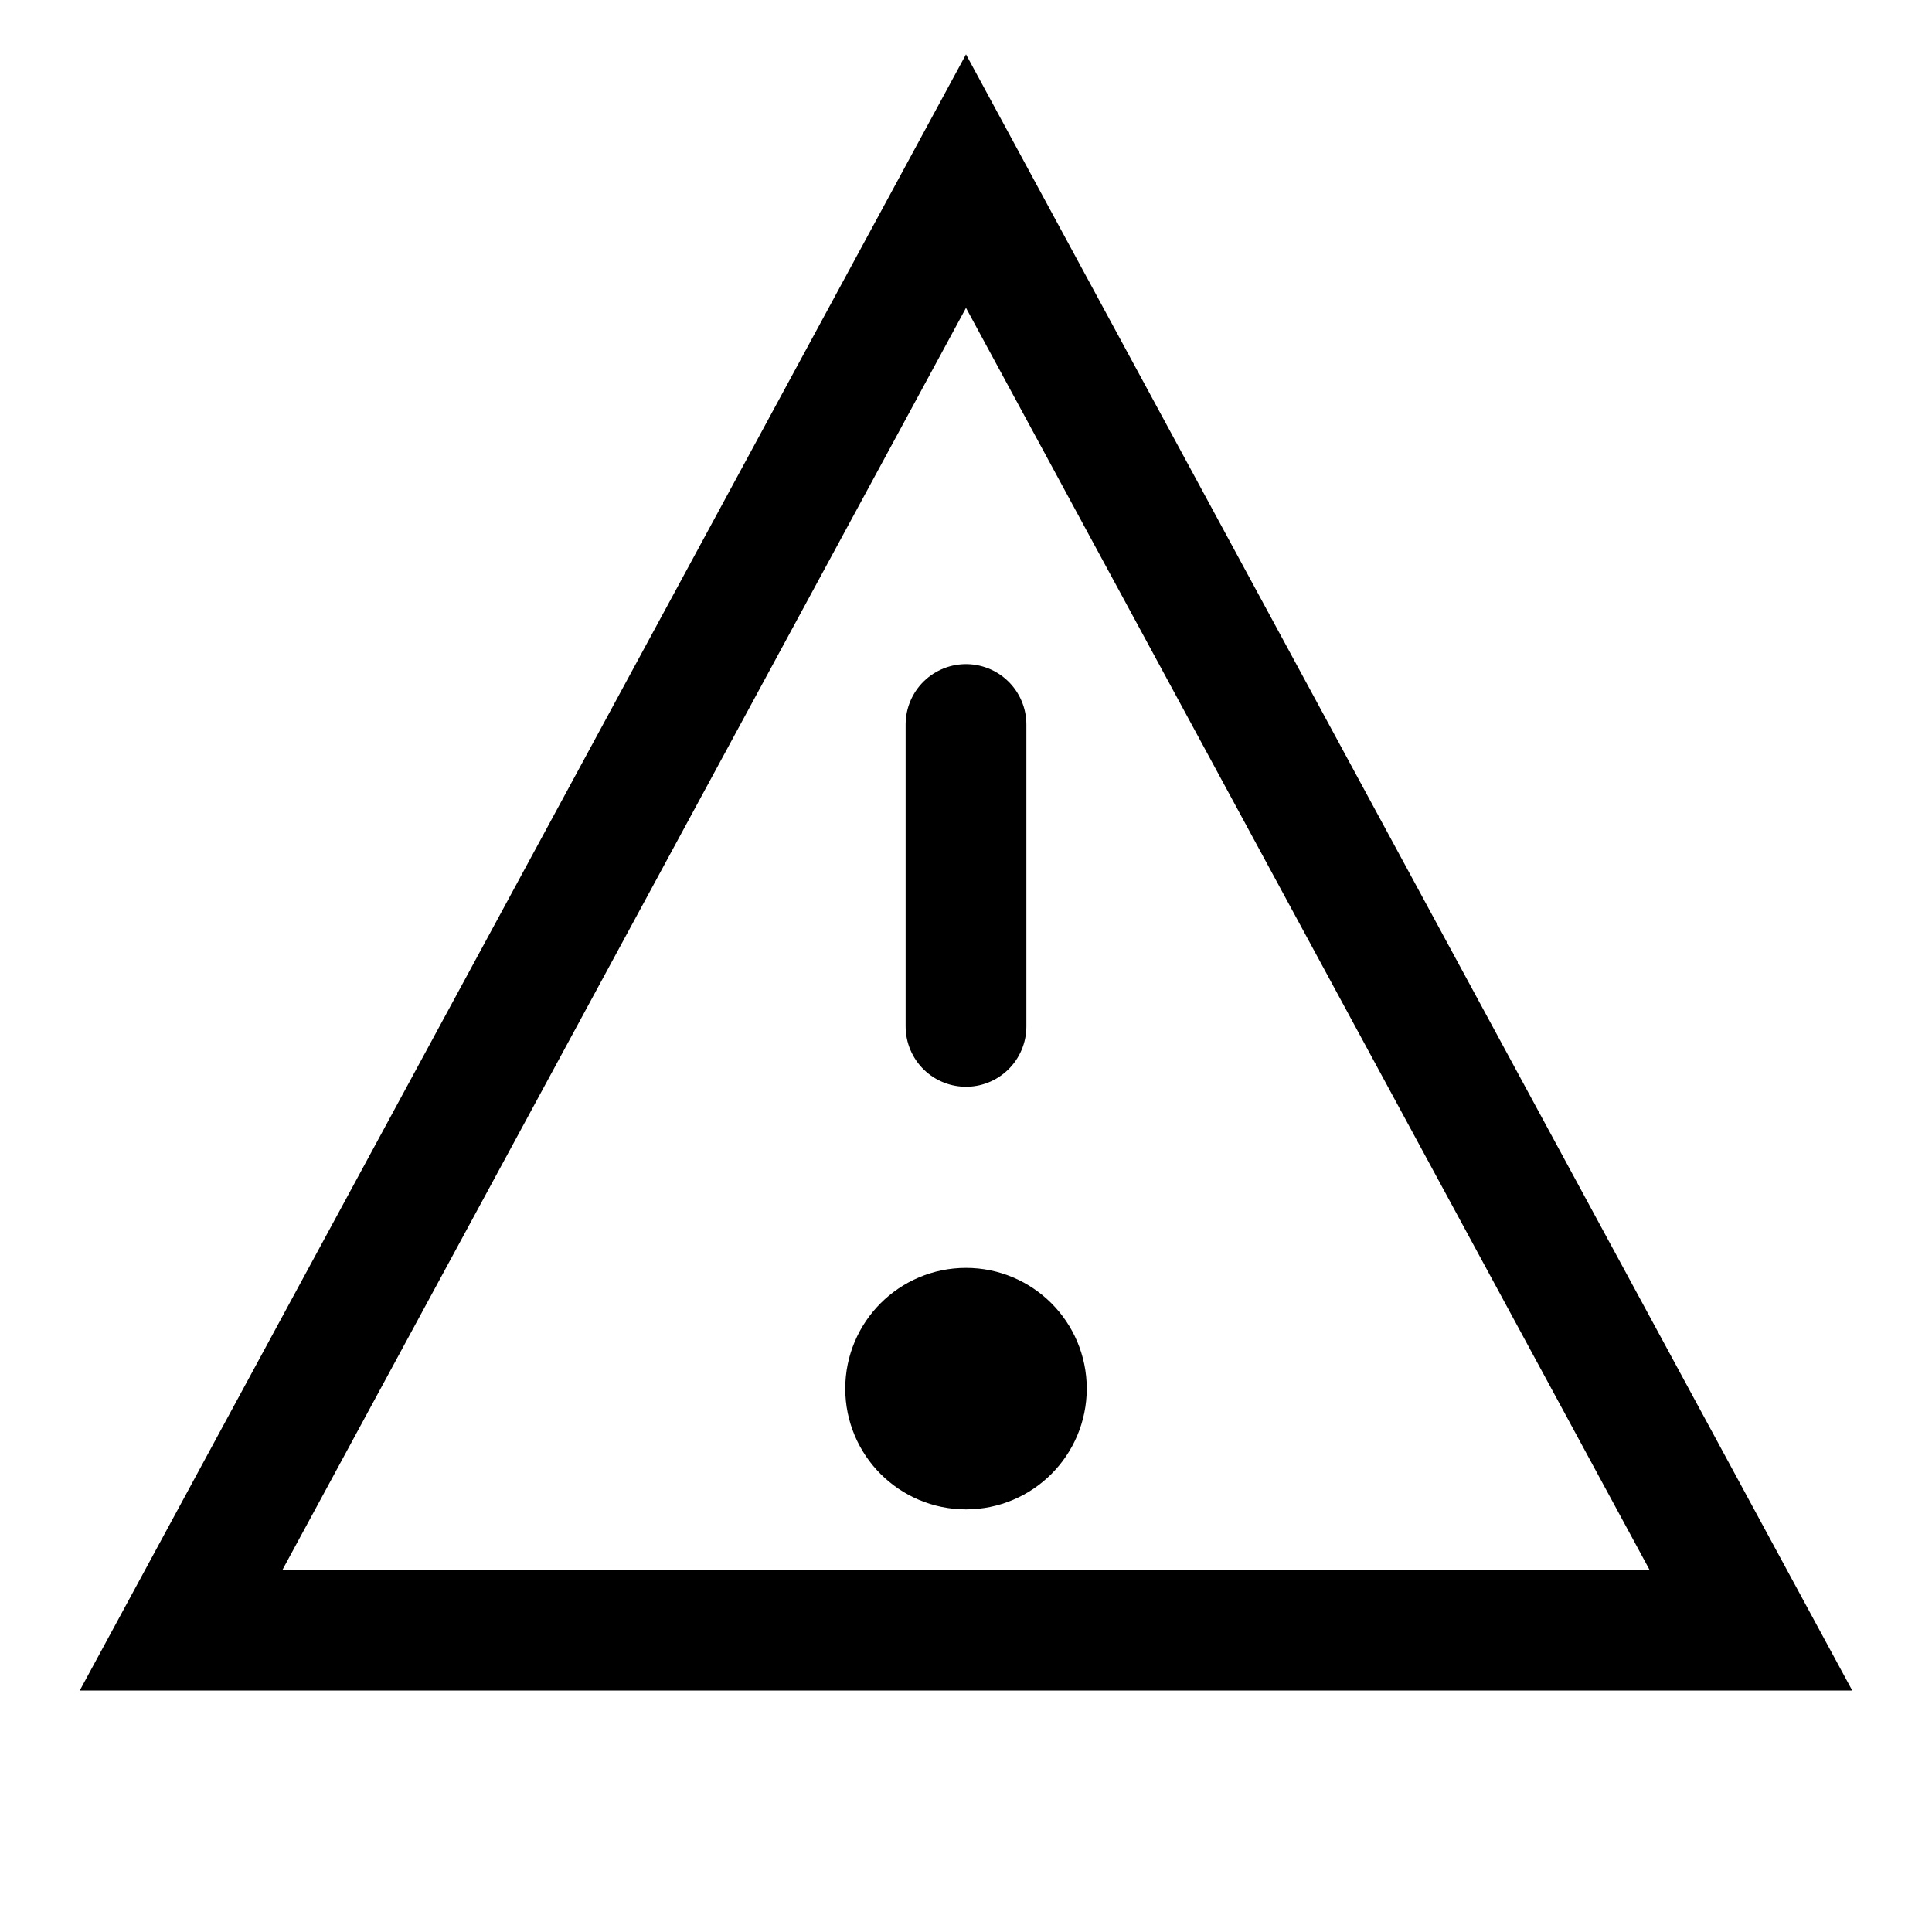
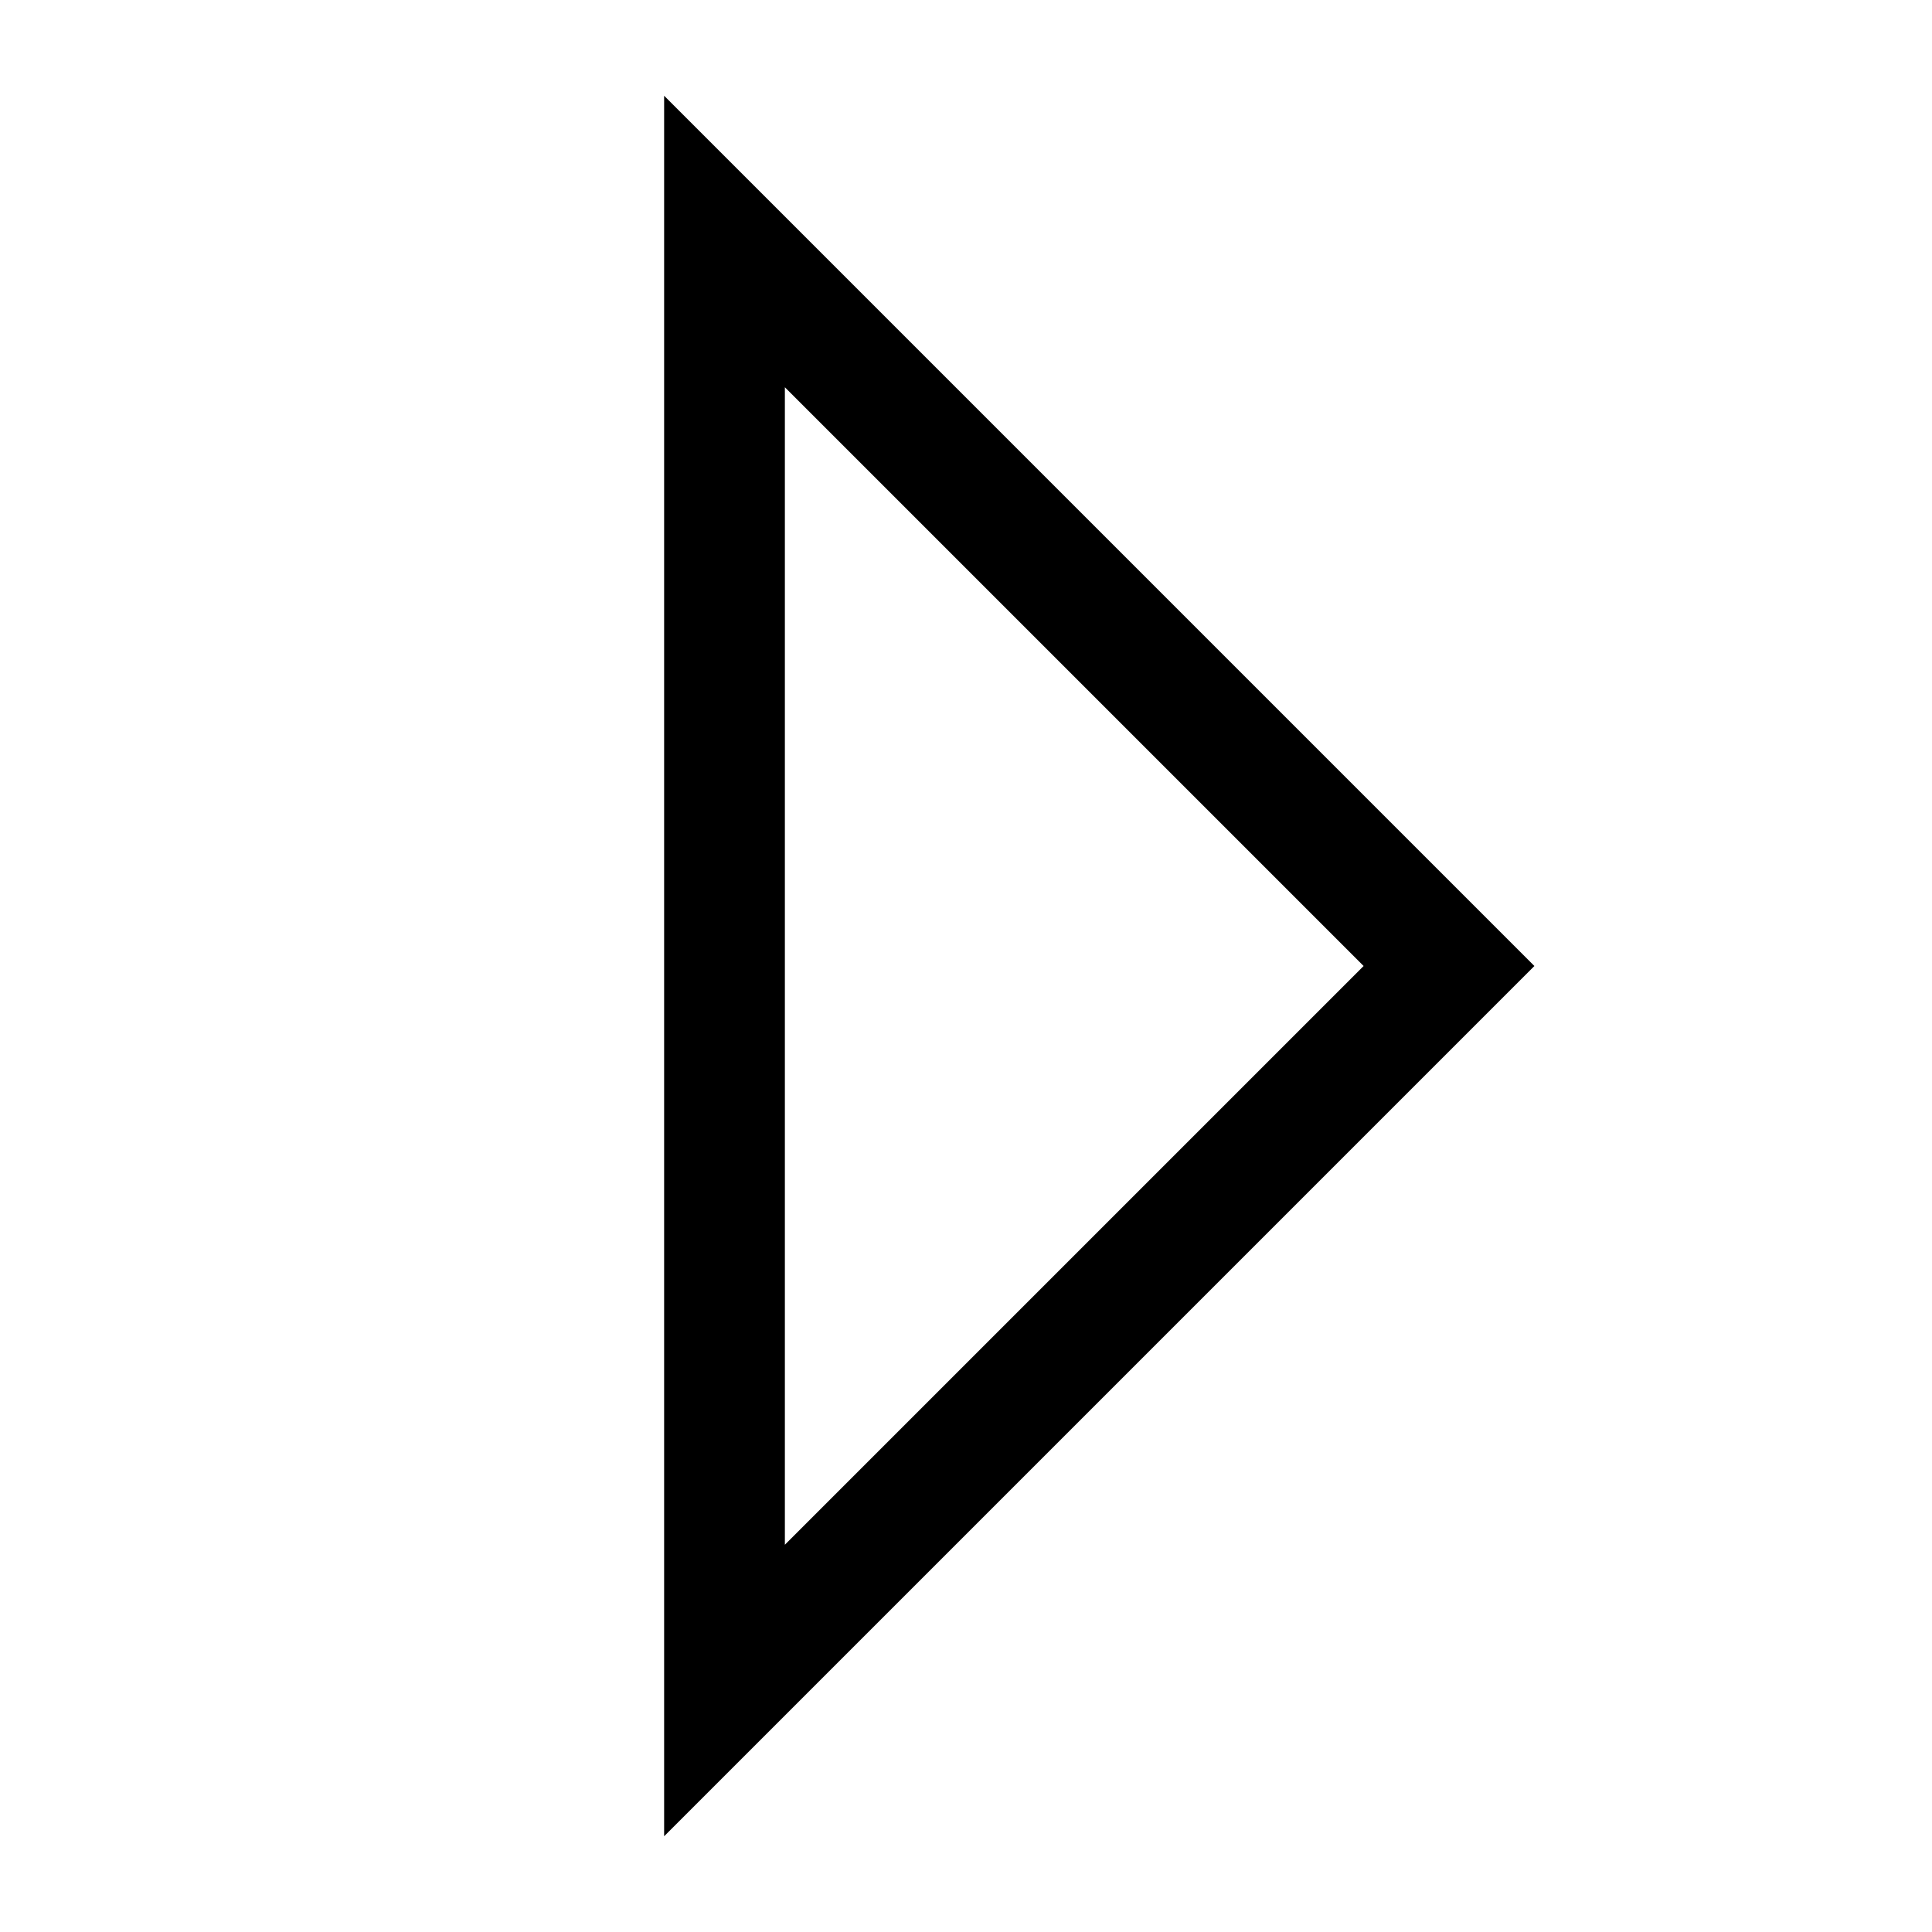
<svg xmlns="http://www.w3.org/2000/svg" viewBox="0 0 32 32" fill="none" stroke="currentColor" stroke-width="2" stroke-linecap="round">
-   <polygon points="16 3 29 27 3 27 16 3" />
-   <line x1="16" y1="12" x2="16" y2="17" />
-   <circle cx="16" cy="23" r="1" />
+   <path d="M12 4 L24 16 L12 28 Z" />
</svg>
